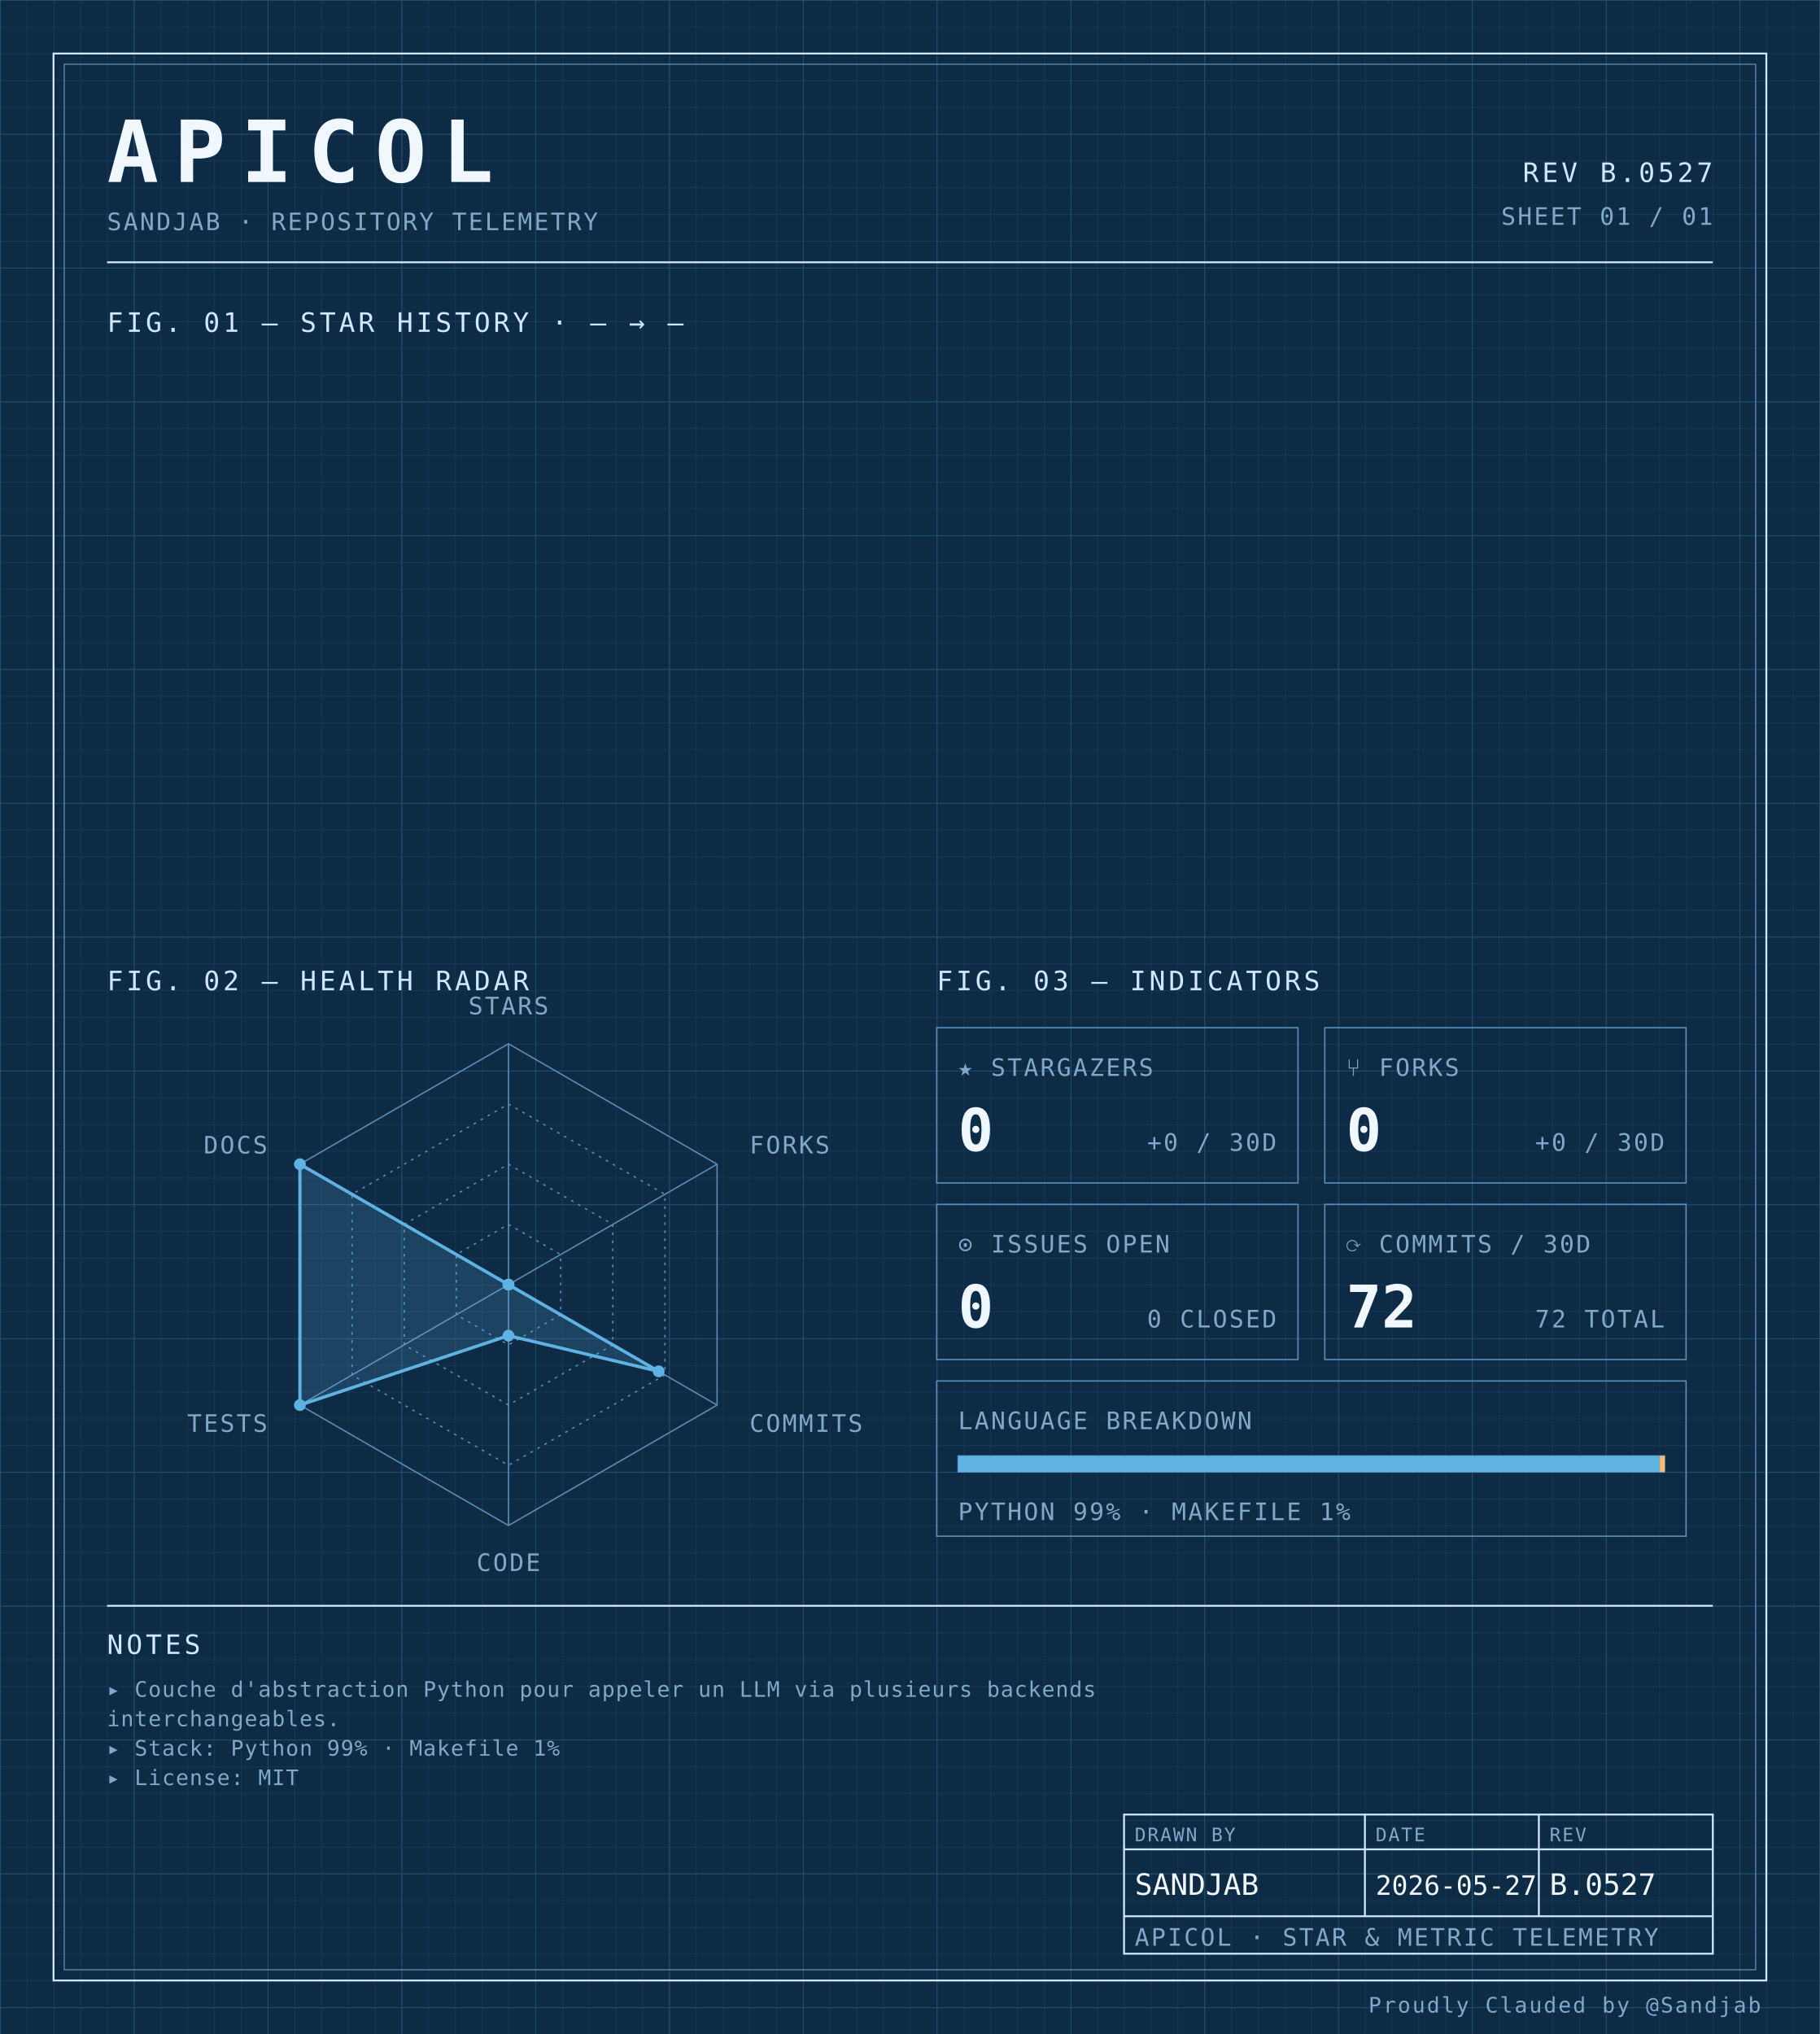
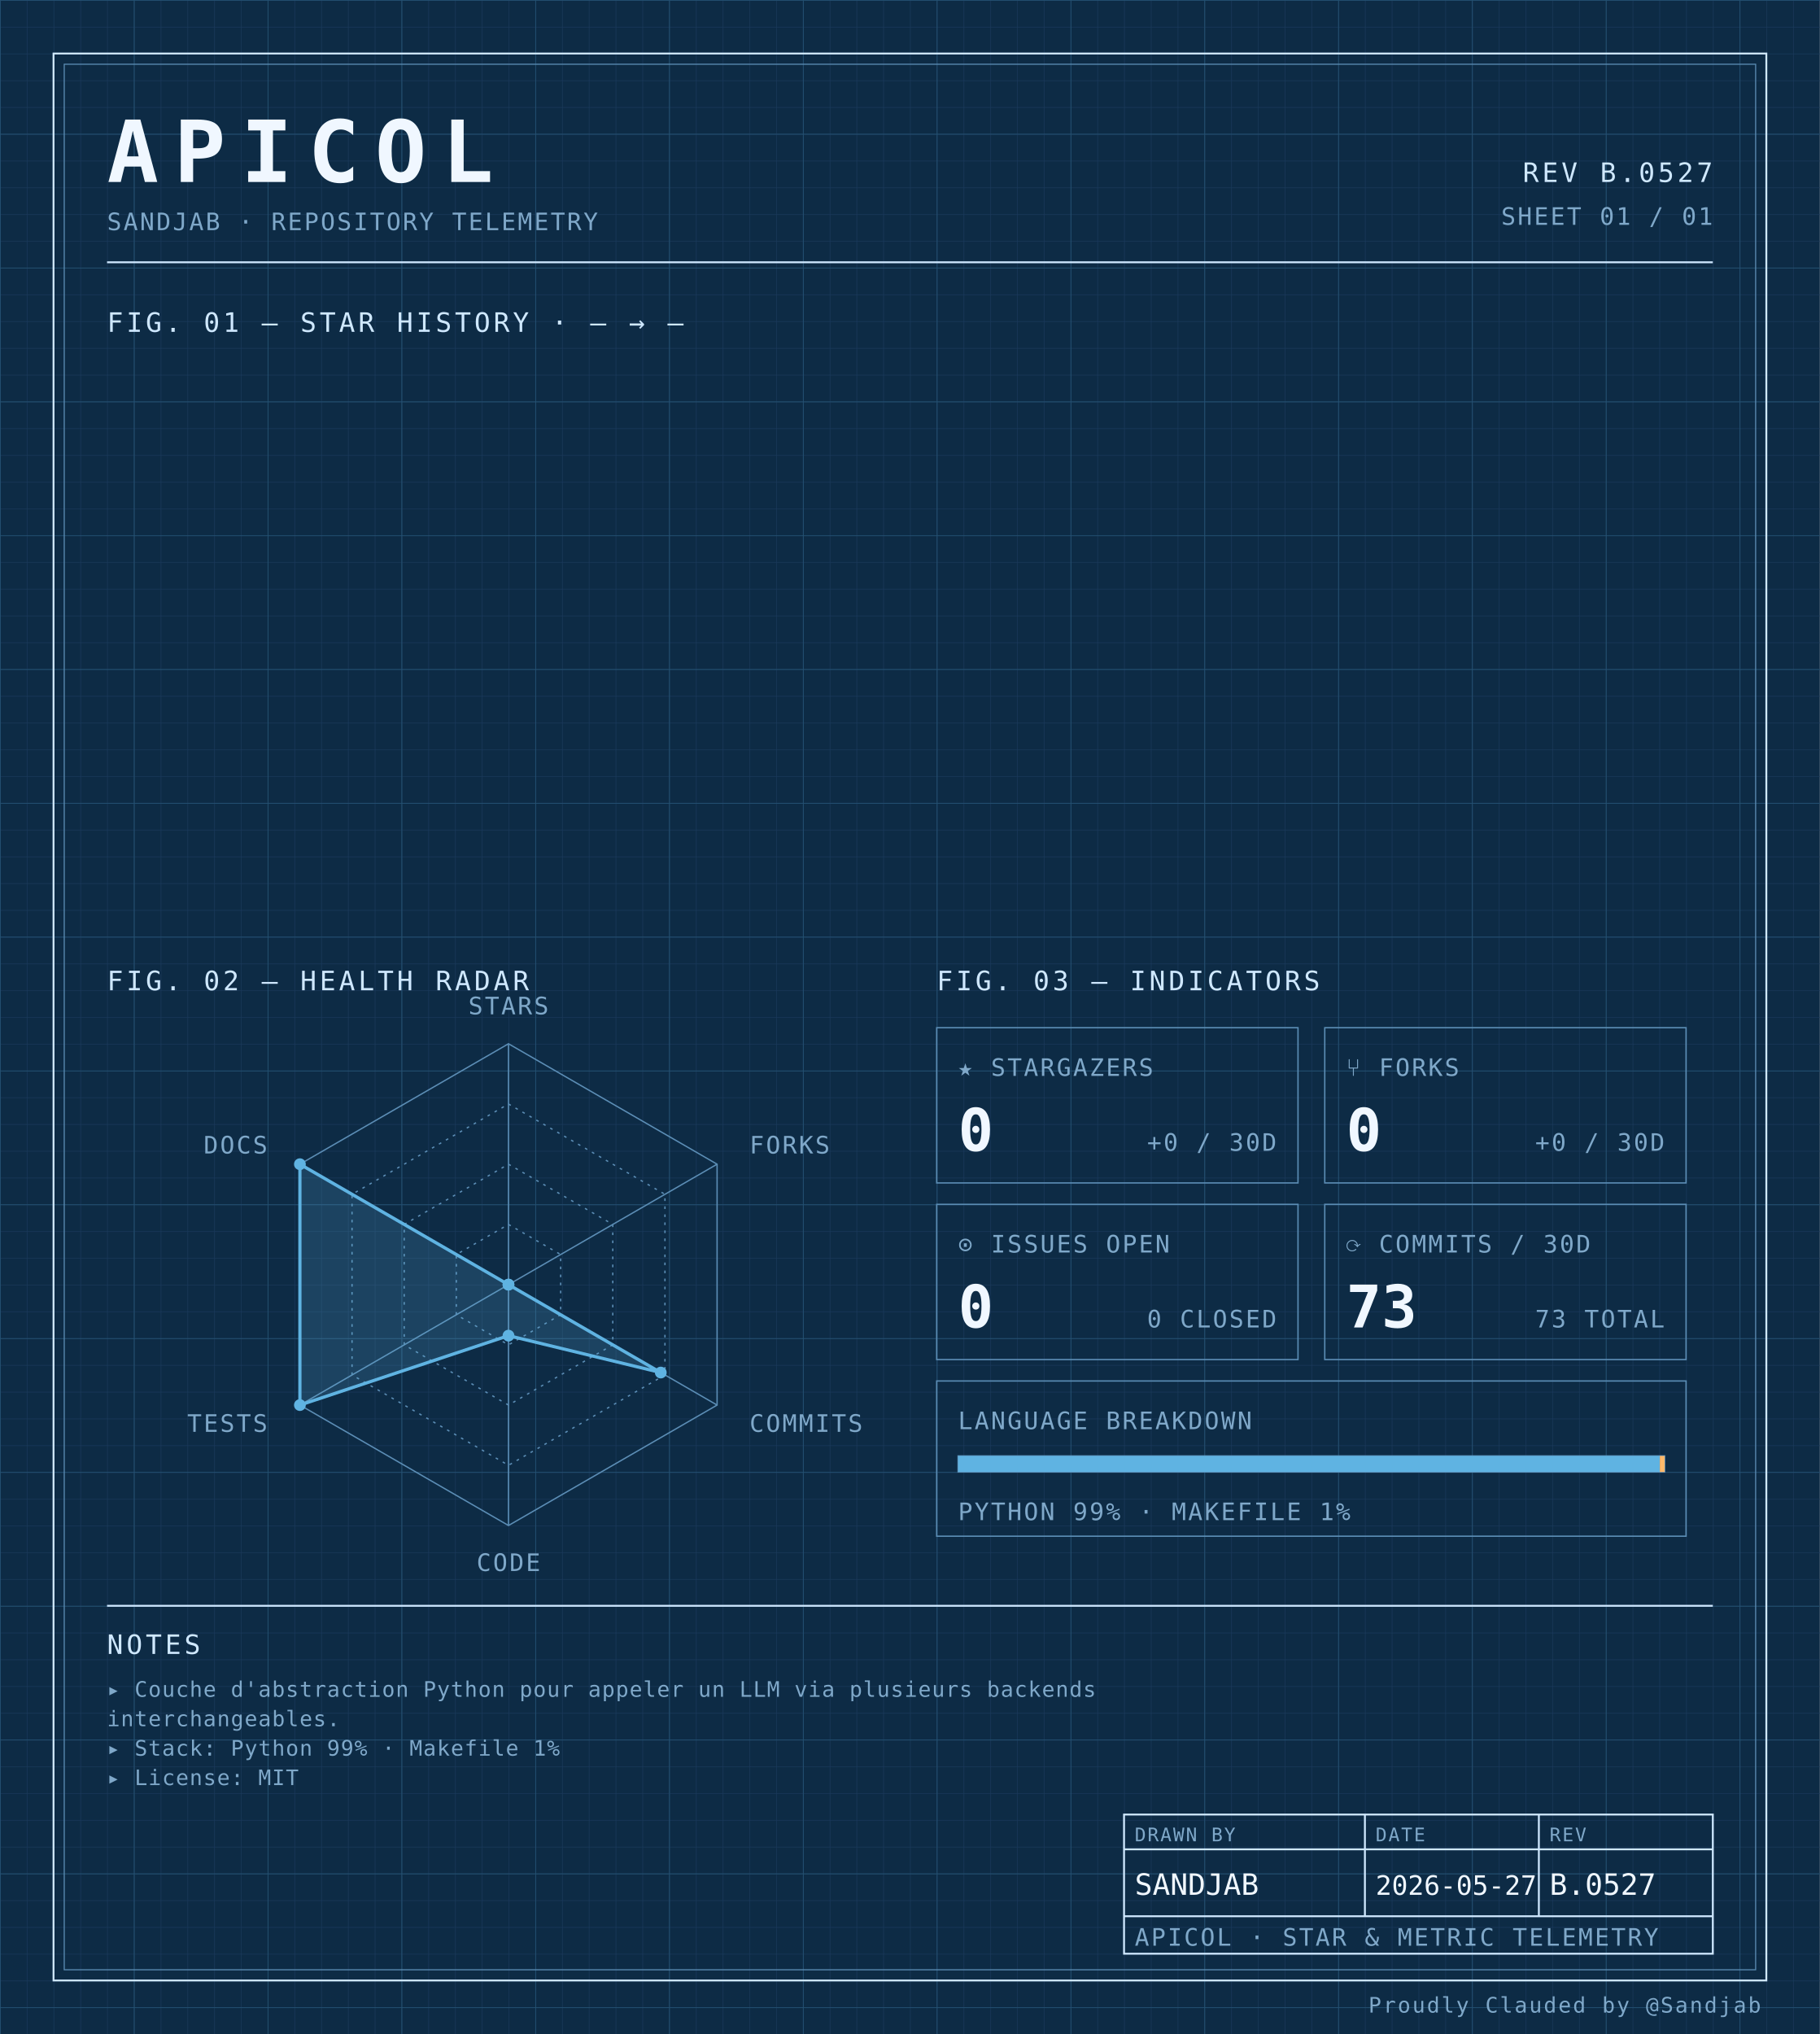
<svg xmlns="http://www.w3.org/2000/svg" width="100%" viewBox="0 0 680 760" role="img">
  <defs>
    <pattern id="grid-fine" width="10" height="10" patternUnits="userSpaceOnUse">
      <path d="M10 0H0V10" fill="none" stroke="#1a3a5c" stroke-width="0.4" />
    </pattern>
    <pattern id="grid-major" width="50" height="50" patternUnits="userSpaceOnUse">
      <path d="M50 0H0V50" fill="none" stroke="#245273" stroke-width="0.5" />
    </pattern>
  </defs>
  <rect x="0" y="0" width="680" height="760" fill="#0d2b45" />
  <rect x="0" y="0" width="680" height="760" fill="url(#grid-fine)" />
  <rect x="0" y="0" width="680" height="760" fill="url(#grid-major)" />
  <rect x="20" y="20" width="640" height="720" fill="none" stroke="#cfe8ff" stroke-width="0.7" />
  <rect x="24" y="24" width="632" height="712" fill="none" stroke="#5b8db5" stroke-width="0.4" />
  <text x="40" y="68" font-family="ui-monospace, 'SF Mono', 'JetBrains Mono', 'Cascadia Code', Consolas, monospace" font-size="32" font-weight="700" fill="#f0f7ff" text-anchor="start" letter-spacing="0.18em">APICOL</text>
  <text x="40" y="86" font-family="ui-monospace, 'SF Mono', 'JetBrains Mono', 'Cascadia Code', Consolas, monospace" font-size="9" font-weight="400" fill="#7fa8c9" text-anchor="start" letter-spacing="0.08em">SANDJAB · REPOSITORY TELEMETRY</text>
  <text x="640" y="68" font-family="ui-monospace, 'SF Mono', 'JetBrains Mono', 'Cascadia Code', Consolas, monospace" font-size="10" font-weight="400" fill="#cfe8ff" text-anchor="end" letter-spacing="0.12em">REV B.0527</text>
  <text x="640" y="84" font-family="ui-monospace, 'SF Mono', 'JetBrains Mono', 'Cascadia Code', Consolas, monospace" font-size="9" font-weight="400" fill="#7fa8c9" text-anchor="end" letter-spacing="0.08em">SHEET 01 / 01</text>
  <line x1="40" y1="98" x2="640" y2="98" stroke="#cfe8ff" stroke-width="0.7" />
  <text x="40" y="124" font-family="ui-monospace, 'SF Mono', 'JetBrains Mono', 'Cascadia Code', Consolas, monospace" font-size="10" font-weight="400" fill="#cfe8ff" text-anchor="start" letter-spacing="0.12em">FIG. 01 — STAR HISTORY · — → —</text>
  <text x="40" y="370" font-family="ui-monospace, 'SF Mono', 'JetBrains Mono', 'Cascadia Code', Consolas, monospace" font-size="10" font-weight="400" fill="#cfe8ff" text-anchor="start" letter-spacing="0.12em">FIG. 02 — HEALTH RADAR</text>
  <g transform="translate(190 480)">
    <polygon points="0.00,-90.00 77.94,-45.00 77.94,45.00 0.00,90.00 -77.94,45.00 -77.94,-45.00" fill="none" stroke="#5b8db5" stroke-width="0.5" />
    <polygon points="0.00,-67.50 58.46,-33.75 58.46,33.75 0.00,67.50 -58.46,33.75 -58.46,-33.75" fill="none" stroke="#5b8db5" stroke-width="0.5" stroke-dasharray="1,2" />
    <polygon points="0.00,-45.00 38.97,-22.50 38.97,22.50 0.00,45.00 -38.97,22.50 -38.97,-22.50" fill="none" stroke="#5b8db5" stroke-width="0.5" stroke-dasharray="1,2" />
    <polygon points="0.00,-22.50 19.49,-11.25 19.49,11.25 0.00,22.50 -19.49,11.25 -19.49,-11.25" fill="none" stroke="#5b8db5" stroke-width="0.5" stroke-dasharray="1,2" />
    <line x1="0" y1="0" x2="0.00" y2="-90.00" stroke="#5b8db5" stroke-width="0.5" />
    <line x1="0" y1="0" x2="77.94" y2="-45.00" stroke="#5b8db5" stroke-width="0.5" />
    <line x1="0" y1="0" x2="77.94" y2="45.00" stroke="#5b8db5" stroke-width="0.5" />
    <line x1="0" y1="0" x2="0.00" y2="90.00" stroke="#5b8db5" stroke-width="0.5" />
    <line x1="0" y1="0" x2="-77.94" y2="45.00" stroke="#5b8db5" stroke-width="0.5" />
    <line x1="0" y1="0" x2="-77.94" y2="-45.00" stroke="#5b8db5" stroke-width="0.5" />
-     <polygon points="0.00,0.00 0.00,0.00 56.12,32.40 0.00,19.06 -77.94,45.00 -77.94,-45.00" fill="#5fb3e2" fill-opacity="0.18" stroke="#5fb3e2" stroke-width="1.2" />
+     <polygon points="0.00,0.00 0.00,0.00 56.90,32.85 0.00,19.06 -77.94,45.00 -77.94,-45.00" fill="#5fb3e2" fill-opacity="0.18" stroke="#5fb3e2" stroke-width="1.2" />
    <circle cx="0.00" cy="0.00" r="2.2" fill="#5fb3e2" />
    <circle cx="0.00" cy="0.00" r="2.2" fill="#5fb3e2" />
-     <circle cx="56.12" cy="32.40" r="2.2" fill="#5fb3e2" />
+     <circle cx="56.90" cy="32.85" r="2.2" fill="#5fb3e2" />
    <circle cx="0.00" cy="19.06" r="2.2" fill="#5fb3e2" />
    <circle cx="-77.94" cy="45.00" r="2.2" fill="#5fb3e2" />
    <circle cx="-77.94" cy="-45.00" r="2.2" fill="#5fb3e2" />
    <text x="6.3681633555662356e-15" y="-101" font-family="ui-monospace, 'SF Mono', 'JetBrains Mono', 'Cascadia Code', Consolas, monospace" font-size="9" font-weight="400" fill="#7fa8c9" text-anchor="middle" letter-spacing="0.08em">STARS</text>
    <text x="90.067" y="-49" font-family="ui-monospace, 'SF Mono', 'JetBrains Mono', 'Cascadia Code', Consolas, monospace" font-size="9" font-weight="400" fill="#7fa8c9" text-anchor="start" letter-spacing="0.08em">FORKS</text>
    <text x="90.067" y="55" font-family="ui-monospace, 'SF Mono', 'JetBrains Mono', 'Cascadia Code', Consolas, monospace" font-size="9" font-weight="400" fill="#7fa8c9" text-anchor="start" letter-spacing="0.08em">COMMITS</text>
    <text x="6.3681633555662356e-15" y="107" font-family="ui-monospace, 'SF Mono', 'JetBrains Mono', 'Cascadia Code', Consolas, monospace" font-size="9" font-weight="400" fill="#7fa8c9" text-anchor="middle" letter-spacing="0.08em">CODE</text>
    <text x="-90.067" y="55" font-family="ui-monospace, 'SF Mono', 'JetBrains Mono', 'Cascadia Code', Consolas, monospace" font-size="9" font-weight="400" fill="#7fa8c9" text-anchor="end" letter-spacing="0.08em">TESTS</text>
    <text x="-90.067" y="-49" font-family="ui-monospace, 'SF Mono', 'JetBrains Mono', 'Cascadia Code', Consolas, monospace" font-size="9" font-weight="400" fill="#7fa8c9" text-anchor="end" letter-spacing="0.08em">DOCS</text>
  </g>
  <text x="350" y="370" font-family="ui-monospace, 'SF Mono', 'JetBrains Mono', 'Cascadia Code', Consolas, monospace" font-size="10" font-weight="400" fill="#cfe8ff" text-anchor="start" letter-spacing="0.12em">FIG. 03 — INDICATORS</text>
  <rect x="350" y="384" width="135" height="58" fill="none" stroke="#5b8db5" stroke-width="0.5" />
  <text x="358" y="402" font-family="ui-monospace, 'SF Mono', 'JetBrains Mono', 'Cascadia Code', Consolas, monospace" font-size="9" font-weight="400" fill="#7fa8c9" text-anchor="start" letter-spacing="0.08em">★ STARGAZERS</text>
  <text x="358" y="430" font-family="ui-monospace, 'SF Mono', 'JetBrains Mono', 'Cascadia Code', Consolas, monospace" font-size="22" font-weight="700" fill="#f0f7ff" text-anchor="start" letter-spacing="normal">0</text>
  <text x="477" y="430" font-family="ui-monospace, 'SF Mono', 'JetBrains Mono', 'Cascadia Code', Consolas, monospace" font-size="9" font-weight="400" fill="#7fa8c9" text-anchor="end" letter-spacing="0.08em">+0 / 30D</text>
  <rect x="495" y="384" width="135" height="58" fill="none" stroke="#5b8db5" stroke-width="0.5" />
  <text x="503" y="402" font-family="ui-monospace, 'SF Mono', 'JetBrains Mono', 'Cascadia Code', Consolas, monospace" font-size="9" font-weight="400" fill="#7fa8c9" text-anchor="start" letter-spacing="0.08em">⑂ FORKS</text>
  <text x="503" y="430" font-family="ui-monospace, 'SF Mono', 'JetBrains Mono', 'Cascadia Code', Consolas, monospace" font-size="22" font-weight="700" fill="#f0f7ff" text-anchor="start" letter-spacing="normal">0</text>
  <text x="622" y="430" font-family="ui-monospace, 'SF Mono', 'JetBrains Mono', 'Cascadia Code', Consolas, monospace" font-size="9" font-weight="400" fill="#7fa8c9" text-anchor="end" letter-spacing="0.08em">+0 / 30D</text>
  <rect x="350" y="450" width="135" height="58" fill="none" stroke="#5b8db5" stroke-width="0.5" />
  <text x="358" y="468" font-family="ui-monospace, 'SF Mono', 'JetBrains Mono', 'Cascadia Code', Consolas, monospace" font-size="9" font-weight="400" fill="#7fa8c9" text-anchor="start" letter-spacing="0.08em">⊙ ISSUES OPEN</text>
  <text x="358" y="496" font-family="ui-monospace, 'SF Mono', 'JetBrains Mono', 'Cascadia Code', Consolas, monospace" font-size="22" font-weight="700" fill="#f0f7ff" text-anchor="start" letter-spacing="normal">0</text>
  <text x="477" y="496" font-family="ui-monospace, 'SF Mono', 'JetBrains Mono', 'Cascadia Code', Consolas, monospace" font-size="9" font-weight="400" fill="#7fa8c9" text-anchor="end" letter-spacing="0.08em">0 CLOSED</text>
  <rect x="495" y="450" width="135" height="58" fill="none" stroke="#5b8db5" stroke-width="0.5" />
  <text x="503" y="468" font-family="ui-monospace, 'SF Mono', 'JetBrains Mono', 'Cascadia Code', Consolas, monospace" font-size="9" font-weight="400" fill="#7fa8c9" text-anchor="start" letter-spacing="0.08em">⟳ COMMITS / 30D</text>
-   <text x="503" y="496" font-family="ui-monospace, 'SF Mono', 'JetBrains Mono', 'Cascadia Code', Consolas, monospace" font-size="22" font-weight="700" fill="#f0f7ff" text-anchor="start" letter-spacing="normal">72</text>
-   <text x="622" y="496" font-family="ui-monospace, 'SF Mono', 'JetBrains Mono', 'Cascadia Code', Consolas, monospace" font-size="9" font-weight="400" fill="#7fa8c9" text-anchor="end" letter-spacing="0.08em">72 TOTAL</text>
+   <text x="503" y="496" font-family="ui-monospace, 'SF Mono', 'JetBrains Mono', 'Cascadia Code', Consolas, monospace" font-size="22" font-weight="700" fill="#f0f7ff" text-anchor="start" letter-spacing="normal">73</text>
+   <text x="622" y="496" font-family="ui-monospace, 'SF Mono', 'JetBrains Mono', 'Cascadia Code', Consolas, monospace" font-size="9" font-weight="400" fill="#7fa8c9" text-anchor="end" letter-spacing="0.08em">73 TOTAL</text>
  <rect x="350" y="516" width="280" height="58" fill="none" stroke="#5b8db5" stroke-width="0.5" />
  <text x="358" y="534" font-family="ui-monospace, 'SF Mono', 'JetBrains Mono', 'Cascadia Code', Consolas, monospace" font-size="9" font-weight="400" fill="#7fa8c9" text-anchor="start" letter-spacing="0.08em">LANGUAGE BREAKDOWN</text>
  <rect x="358" y="544" width="264" height="6" fill="none" stroke="#5b8db5" stroke-width="0.5" />
  <rect x="358" y="544" width="262.19" height="6" fill="#5fb3e2" />
  <rect x="620.192" y="544" width="1.81" height="6" fill="#ffb96b" />
  <text x="358" y="568" font-family="ui-monospace, 'SF Mono', 'JetBrains Mono', 'Cascadia Code', Consolas, monospace" font-size="9" font-weight="400" fill="#7fa8c9" text-anchor="start" letter-spacing="0.08em">PYTHON 99% · MAKEFILE 1%</text>
  <line x1="40" y1="600" x2="640" y2="600" stroke="#cfe8ff" stroke-width="0.7" />
  <text x="40" y="618" font-family="ui-monospace, 'SF Mono', 'JetBrains Mono', 'Cascadia Code', Consolas, monospace" font-size="10" font-weight="400" fill="#cfe8ff" text-anchor="start" letter-spacing="0.12em">NOTES</text>
  <text x="40" y="634" font-family="ui-monospace, 'SF Mono', 'JetBrains Mono', 'Cascadia Code', Consolas, monospace" font-size="8" font-weight="400" fill="#7fa8c9" text-anchor="start" letter-spacing="0.04em">▸ Couche d'abstraction Python pour appeler un LLM via plusieurs backends</text>
  <text x="40" y="645" font-family="ui-monospace, 'SF Mono', 'JetBrains Mono', 'Cascadia Code', Consolas, monospace" font-size="8" font-weight="400" fill="#7fa8c9" text-anchor="start" letter-spacing="0.04em">  interchangeables.</text>
  <text x="40" y="656" font-family="ui-monospace, 'SF Mono', 'JetBrains Mono', 'Cascadia Code', Consolas, monospace" font-size="8" font-weight="400" fill="#7fa8c9" text-anchor="start" letter-spacing="0.04em">▸ Stack: Python 99% · Makefile 1%</text>
  <text x="40" y="667" font-family="ui-monospace, 'SF Mono', 'JetBrains Mono', 'Cascadia Code', Consolas, monospace" font-size="8" font-weight="400" fill="#7fa8c9" text-anchor="start" letter-spacing="0.04em">▸ License: MIT</text>
  <rect x="420" y="678" width="220" height="52" fill="none" stroke="#cfe8ff" stroke-width="0.7" />
  <line x1="420" y1="691" x2="640" y2="691" stroke="#cfe8ff" stroke-width="0.7" />
  <line x1="420" y1="716" x2="640" y2="716" stroke="#cfe8ff" stroke-width="0.7" />
  <line x1="510" y1="678" x2="510" y2="716" stroke="#cfe8ff" stroke-width="0.7" />
  <line x1="575" y1="678" x2="575" y2="716" stroke="#cfe8ff" stroke-width="0.7" />
  <text x="424" y="688" font-family="ui-monospace, 'SF Mono', 'JetBrains Mono', 'Cascadia Code', Consolas, monospace" font-size="7" font-weight="400" fill="#7fa8c9" text-anchor="start" letter-spacing="0.08em">DRAWN BY</text>
  <text x="514" y="688" font-family="ui-monospace, 'SF Mono', 'JetBrains Mono', 'Cascadia Code', Consolas, monospace" font-size="7" font-weight="400" fill="#7fa8c9" text-anchor="start" letter-spacing="0.08em">DATE</text>
  <text x="579" y="688" font-family="ui-monospace, 'SF Mono', 'JetBrains Mono', 'Cascadia Code', Consolas, monospace" font-size="7" font-weight="400" fill="#7fa8c9" text-anchor="start" letter-spacing="0.08em">REV</text>
  <text x="424" y="708" font-family="ui-monospace, 'SF Mono', 'JetBrains Mono', 'Cascadia Code', Consolas, monospace" font-size="11" font-weight="400" fill="#f0f7ff" text-anchor="start" letter-spacing="normal">SANDJAB</text>
  <text x="514" y="708" font-family="ui-monospace, 'SF Mono', 'JetBrains Mono', 'Cascadia Code', Consolas, monospace" font-size="10" font-weight="400" fill="#f0f7ff" text-anchor="start" letter-spacing="normal">2026-05-27</text>
  <text x="579" y="708" font-family="ui-monospace, 'SF Mono', 'JetBrains Mono', 'Cascadia Code', Consolas, monospace" font-size="11" font-weight="400" fill="#f0f7ff" text-anchor="start" letter-spacing="normal">B.0527</text>
  <text x="424" y="727" font-family="ui-monospace, 'SF Mono', 'JetBrains Mono', 'Cascadia Code', Consolas, monospace" font-size="9" font-weight="400" fill="#7fa8c9" text-anchor="start" letter-spacing="0.08em">APICOL · STAR &amp; METRIC TELEMETRY</text>
  <text x="658" y="752" font-family="ui-monospace, 'SF Mono', 'JetBrains Mono', 'Cascadia Code', Consolas, monospace" font-size="8" font-weight="400" fill="#7fa8c9" text-anchor="end" letter-spacing="0.08em">Proudly Clauded by @Sandjab</text>
</svg>
